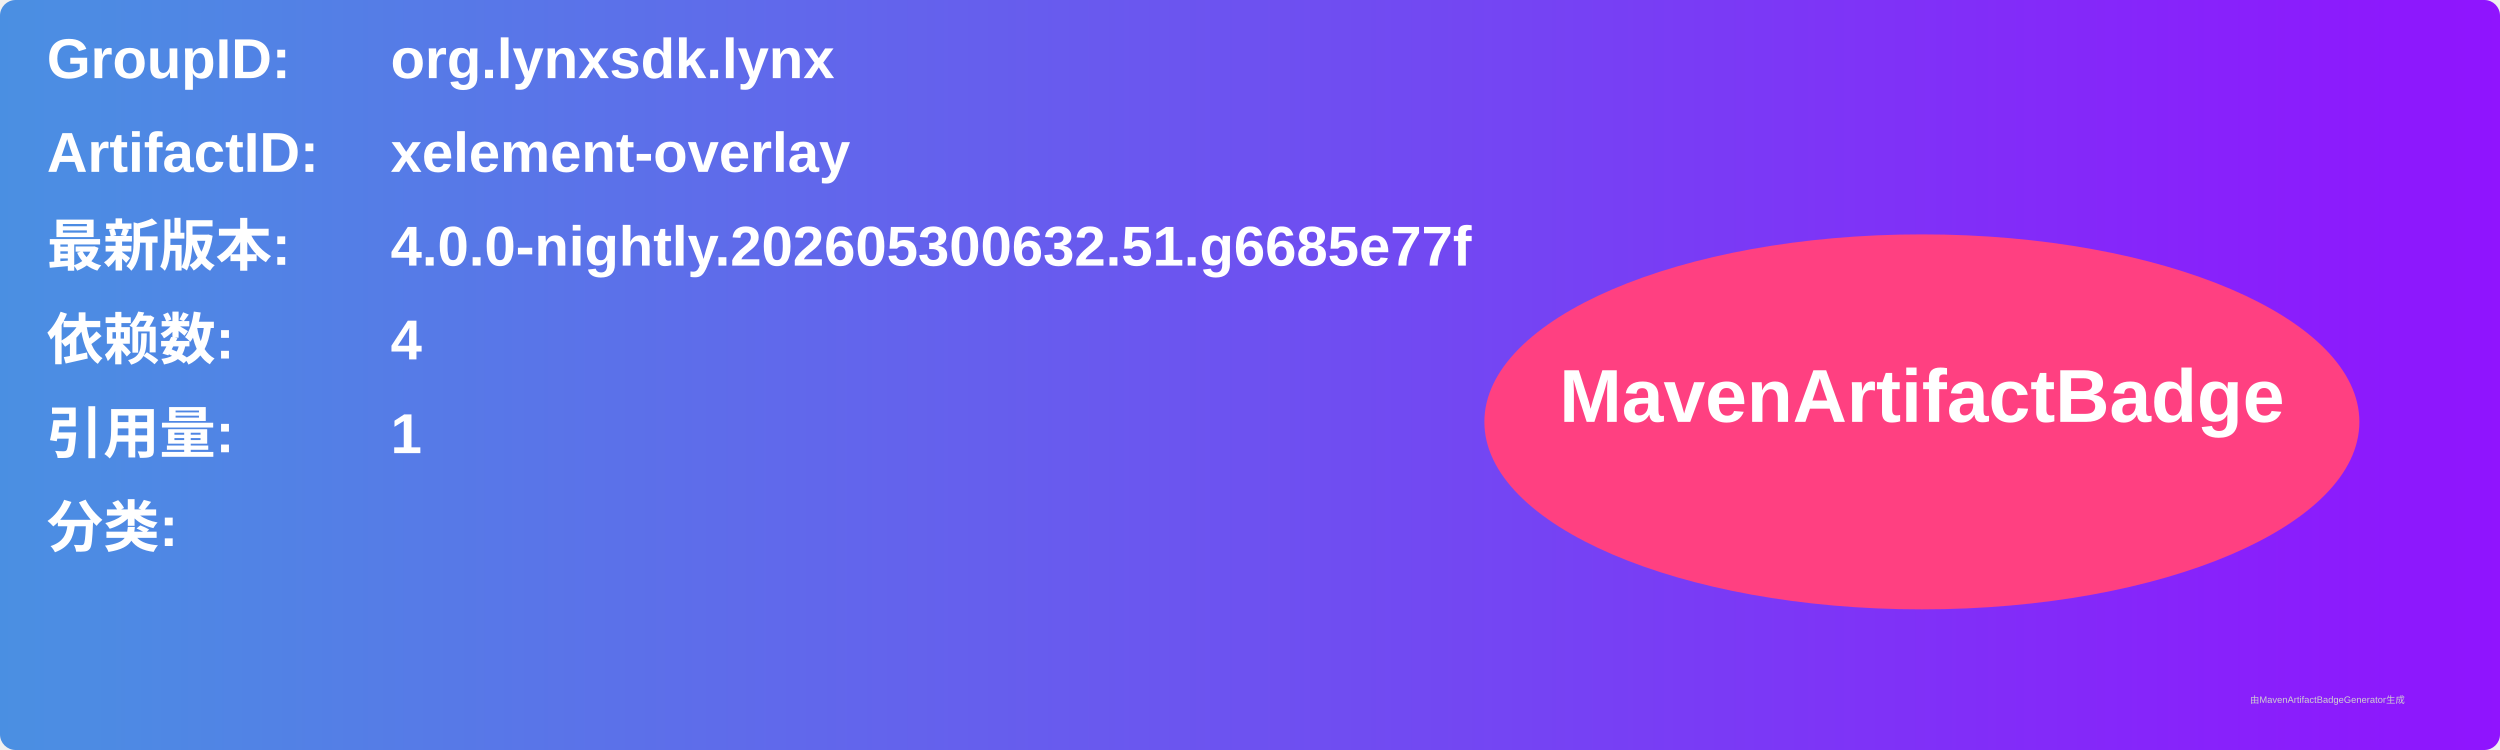
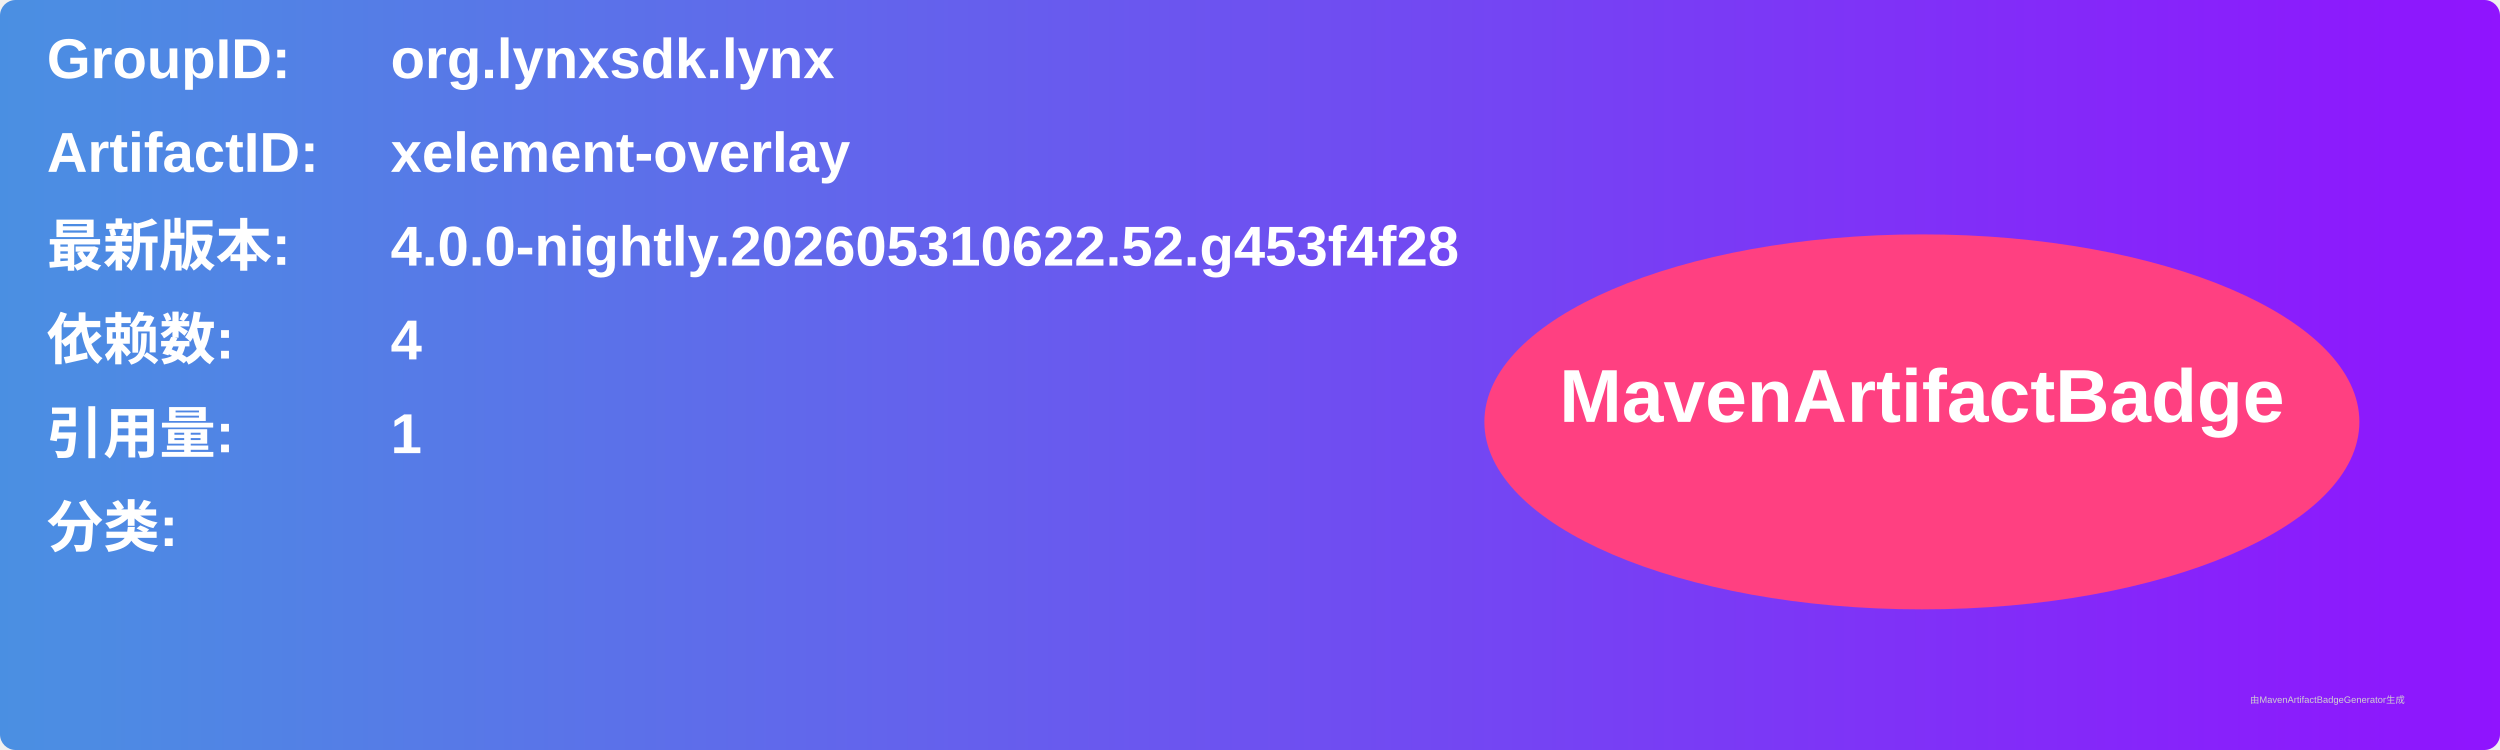
<svg xmlns="http://www.w3.org/2000/svg" width="800" height="240" viewBox="0 0 800 240">
  <linearGradient id="grad" x1="0%" y1="0%" x2="100%" y2="0%">
    <stop offset="0%" stop-color="#4a90e2" />
    <stop offset="100%" stop-color="#9013fe" />
  </linearGradient>
  <rect width="100%" height="100%" rx="5" ry="5" fill="url(#grad)" />
  <g transform="translate(15, 15)">
    <text x="0" y="10" font-family="Arial" font-size="18" fill="white" font-weight="bold" width="260">GroupID:</text>
    <text x="110" y="10" font-family="Arial" font-size="18" fill="white" font-weight="bold" width="460">org.lynxsdk.lynx</text>
    <text x="0" y="40" font-family="Arial" font-size="18" fill="white" font-weight="bold" width="260">ArtifactID:</text>
    <text x="110" y="40" font-family="Arial" font-size="18" fill="white" font-weight="bold" width="460">xelement-overlay</text>
    <text x="0" y="70" font-family="Arial" font-size="18" fill="white" font-weight="bold">最新版本:</text>
    <text x="110" y="70" font-family="Arial" font-size="18" fill="white" font-weight="bold">
-       <tspan font-weight="bold">4.0.0-nightly.202605300632.51.g6685e77f</tspan>
+       <tspan font-weight="bold">4.0.0-nightly.202605310622.52.g453f4f28</tspan>
    </text>
    <text x="0" y="100" font-family="Arial" font-size="18" fill="white" font-weight="bold">依赖数: </text>
    <text x="110" y="100" font-family="Arial" font-size="18" fill="white">
      <tspan font-weight="bold">4</tspan>
    </text>
    <text x="0" y="130" font-family="Arial" font-size="18" fill="white" font-weight="bold">引用量: </text>
    <text x="110" y="130" font-family="Arial" font-size="18" fill="white">
      <tspan font-weight="bold">1</tspan>
    </text>
    <text x="0" y="160" font-family="Arial" font-size="18" fill="white" font-weight="bold">分类:</text>
    <text x="10" y="190" font-family="Arial" font-size="10" fill="white">
      <tspan font-weight="bold" />
    </text>
    <ellipse cx="600" cy="120" rx="140" ry="60" fill="#ff4081" />
    <text x="600" y="120" text-anchor="middle" font-family="Arial" font-size="24" fill="white" font-weight="bold">MavenArtifactBadge</text>
  </g>
  <text x="720" y="225" font-family="Arial" font-size="3" fill="#d0d0d0">由MavenArtifactBadgeGenerator生成</text>
</svg>
